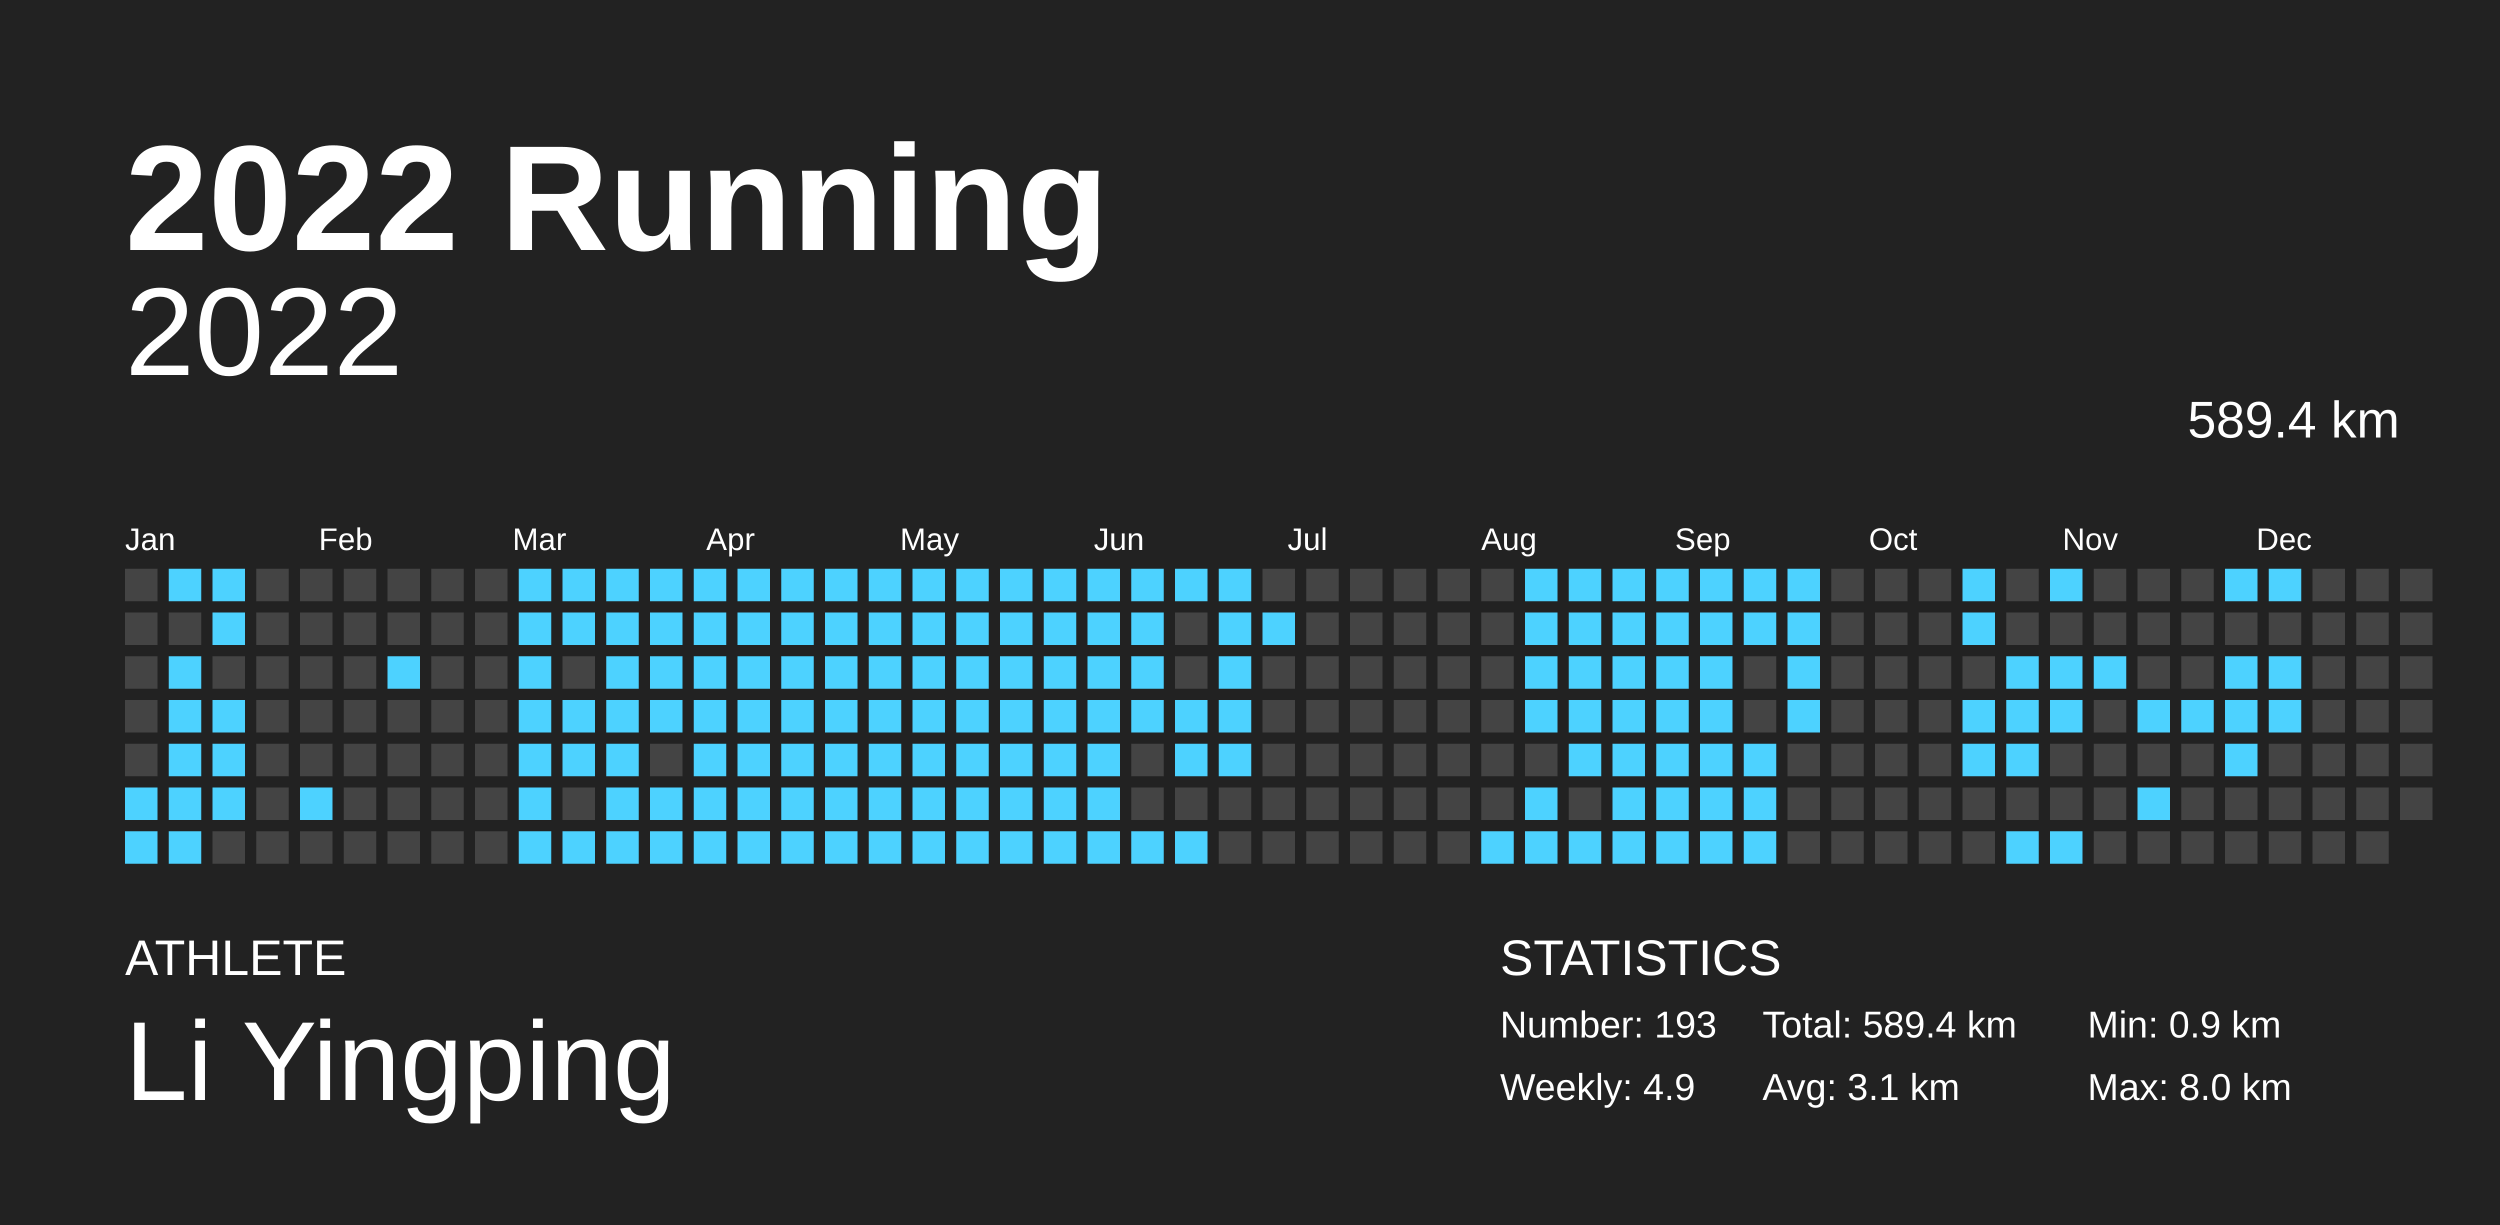
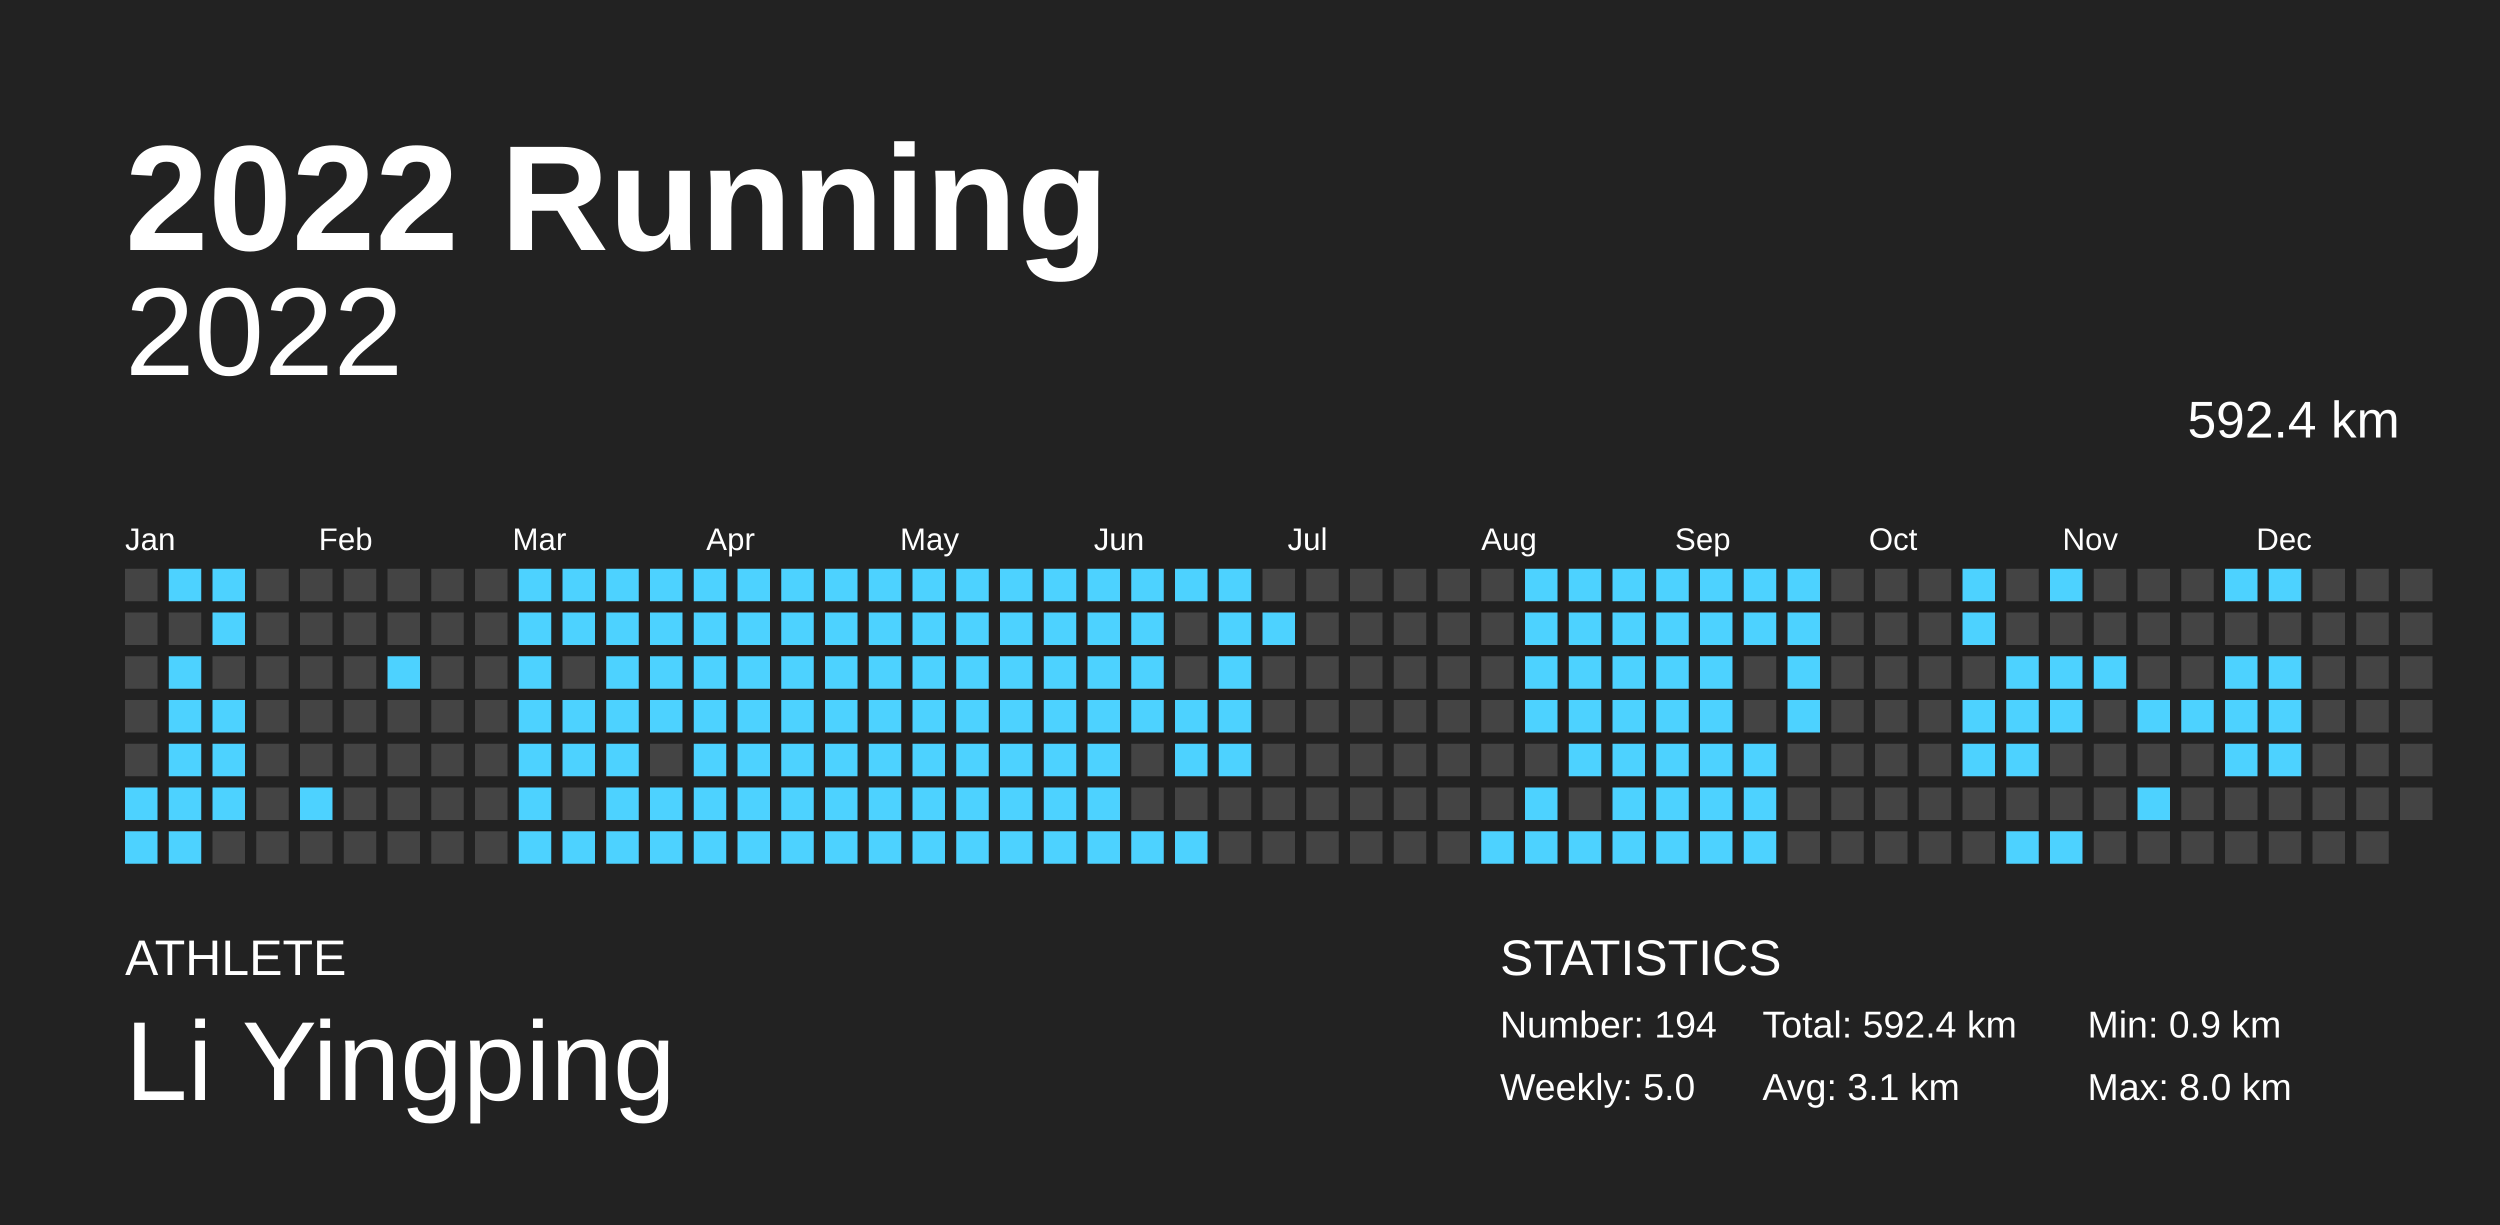
<svg xmlns="http://www.w3.org/2000/svg" baseProfile="full" height="98mm" version="1.1" viewBox="0,0,200,98" width="200mm">
  <defs />
  <rect fill="#222222" height="98" width="200" x="0" y="0" />
  <text fill="#FFFFFF" style="font-size:12px; font-family:Arial; font-weight:bold;" x="10" y="20">2022 Running</text>
  <text fill="#FFFFFF" style="font-size:4px; font-family:Arial" x="10" y="78">ATHLETE</text>
  <text fill="#FFFFFF" style="font-size:9px; font-family:Arial" x="10" y="88">Li Yingping</text>
  <text fill="#FFFFFF" style="font-size:4px; font-family:Arial" x="120" y="78">STATISTICS</text>
-   <text fill="#FFFFFF" style="font-size:3px; font-family:Arial" x="120" y="83">Number: 193</text>
-   <text fill="#FFFFFF" style="font-size:3px; font-family:Arial" x="120" y="88">Weekly: 4.9</text>
-   <text fill="#FFFFFF" style="font-size:3px; font-family:Arial" x="141" y="83">Total: 589.4 km</text>
+   <text fill="#FFFFFF" style="font-size:3px; font-family:Arial" x="120" y="83">Number: 194</text>
+   <text fill="#FFFFFF" style="font-size:3px; font-family:Arial" x="120" y="88">Weekly: 5.0</text>
+   <text fill="#FFFFFF" style="font-size:3px; font-family:Arial" x="141" y="83">Total: 592.4 km</text>
  <text fill="#FFFFFF" style="font-size:3px; font-family:Arial" x="141" y="88">Avg: 3.1 km</text>
  <text fill="#FFFFFF" style="font-size:3px; font-family:Arial" x="167" y="83">Min: 0.9 km</text>
  <text fill="#FFFFFF" style="font-size:3px; font-family:Arial" x="167" y="88">Max: 8.0 km</text>
  <text alignment-baseline="hanging" fill="#FFFFFF" style="font-size:10.0px; font-family:Arial;" x="10" y="30">2022</text>
-   <text alignment-baseline="hanging" fill="#FFFFFF" style="font-size:4.125px; font-family:Arial;" x="175" y="35">589.4 km</text>
+   <text alignment-baseline="hanging" fill="#FFFFFF" style="font-size:4.125px; font-family:Arial;" x="175" y="35">592.4 km</text>
  <text fill="#FFFFFF" style="font-size:2.5px; font-family:Arial" x="10.0" y="44">Jan</text>
  <text fill="#FFFFFF" style="font-size:2.5px; font-family:Arial" x="25.5" y="44">Feb</text>
  <text fill="#FFFFFF" style="font-size:2.5px; font-family:Arial" x="41.0" y="44">Mar</text>
  <text fill="#FFFFFF" style="font-size:2.5px; font-family:Arial" x="56.5" y="44">Apr</text>
  <text fill="#FFFFFF" style="font-size:2.5px; font-family:Arial" x="72.0" y="44">May</text>
  <text fill="#FFFFFF" style="font-size:2.5px; font-family:Arial" x="87.5" y="44">Jun</text>
  <text fill="#FFFFFF" style="font-size:2.5px; font-family:Arial" x="103.0" y="44">Jul</text>
  <text fill="#FFFFFF" style="font-size:2.5px; font-family:Arial" x="118.5" y="44">Aug</text>
  <text fill="#FFFFFF" style="font-size:2.5px; font-family:Arial" x="134.0" y="44">Sep</text>
  <text fill="#FFFFFF" style="font-size:2.5px; font-family:Arial" x="149.5" y="44">Oct</text>
  <text fill="#FFFFFF" style="font-size:2.5px; font-family:Arial" x="165.0" y="44">Nov</text>
  <text fill="#FFFFFF" style="font-size:2.5px; font-family:Arial" x="180.5" y="44">Dec</text>
  <rect fill="#444444" height="2.6" width="2.6" x="10.0" y="45.5" />
  <rect fill="#444444" height="2.6" width="2.6" x="10.0" y="49.0" />
  <rect fill="#444444" height="2.6" width="2.6" x="10.0" y="52.5" />
  <rect fill="#444444" height="2.6" width="2.6" x="10.0" y="56.0" />
  <rect fill="#444444" height="2.6" width="2.6" x="10.0" y="59.5" />
  <rect fill="#4dd2ff" height="2.6" width="2.6" x="10.0" y="63.0" />
  <rect fill="#4dd2ff" height="2.6" width="2.6" x="10.0" y="66.5" />
  <rect fill="#4dd2ff" height="2.6" width="2.6" x="13.5" y="45.5" />
  <rect fill="#444444" height="2.6" width="2.6" x="13.5" y="49.0" />
  <rect fill="#4dd2ff" height="2.6" width="2.6" x="13.5" y="52.5" />
  <rect fill="#4dd2ff" height="2.6" width="2.6" x="13.5" y="56.0" />
  <rect fill="#4dd2ff" height="2.6" width="2.6" x="13.5" y="59.5" />
  <rect fill="#4dd2ff" height="2.6" width="2.6" x="13.5" y="63.0" />
  <rect fill="#4dd2ff" height="2.6" width="2.6" x="13.5" y="66.5" />
  <rect fill="#4dd2ff" height="2.6" width="2.6" x="17.0" y="45.5" />
  <rect fill="#4dd2ff" height="2.6" width="2.6" x="17.0" y="49.0" />
  <rect fill="#444444" height="2.6" width="2.6" x="17.0" y="52.5" />
  <rect fill="#4dd2ff" height="2.6" width="2.6" x="17.0" y="56.0" />
  <rect fill="#4dd2ff" height="2.6" width="2.6" x="17.0" y="59.5" />
  <rect fill="#4dd2ff" height="2.6" width="2.6" x="17.0" y="63.0" />
  <rect fill="#444444" height="2.6" width="2.6" x="17.0" y="66.5" />
  <rect fill="#444444" height="2.6" width="2.6" x="20.5" y="45.5" />
  <rect fill="#444444" height="2.6" width="2.6" x="20.5" y="49.0" />
  <rect fill="#444444" height="2.6" width="2.6" x="20.5" y="52.5" />
  <rect fill="#444444" height="2.6" width="2.6" x="20.5" y="56.0" />
  <rect fill="#444444" height="2.6" width="2.6" x="20.5" y="59.5" />
  <rect fill="#444444" height="2.6" width="2.6" x="20.5" y="63.0" />
  <rect fill="#444444" height="2.6" width="2.6" x="20.5" y="66.5" />
  <rect fill="#444444" height="2.6" width="2.6" x="24.0" y="45.5" />
  <rect fill="#444444" height="2.6" width="2.6" x="24.0" y="49.0" />
  <rect fill="#444444" height="2.6" width="2.6" x="24.0" y="52.5" />
  <rect fill="#444444" height="2.6" width="2.6" x="24.0" y="56.0" />
  <rect fill="#444444" height="2.6" width="2.6" x="24.0" y="59.5" />
  <rect fill="#4dd2ff" height="2.6" width="2.6" x="24.0" y="63.0" />
  <rect fill="#444444" height="2.6" width="2.6" x="24.0" y="66.5" />
  <rect fill="#444444" height="2.6" width="2.6" x="27.5" y="45.5" />
  <rect fill="#444444" height="2.6" width="2.6" x="27.5" y="49.0" />
  <rect fill="#444444" height="2.6" width="2.6" x="27.5" y="52.5" />
  <rect fill="#444444" height="2.6" width="2.6" x="27.5" y="56.0" />
  <rect fill="#444444" height="2.6" width="2.6" x="27.5" y="59.5" />
  <rect fill="#444444" height="2.6" width="2.6" x="27.5" y="63.0" />
  <rect fill="#444444" height="2.6" width="2.6" x="27.5" y="66.5" />
  <rect fill="#444444" height="2.6" width="2.6" x="31.0" y="45.5" />
  <rect fill="#444444" height="2.6" width="2.6" x="31.0" y="49.0" />
  <rect fill="#4dd2ff" height="2.6" width="2.6" x="31.0" y="52.5" />
  <rect fill="#444444" height="2.6" width="2.6" x="31.0" y="56.0" />
  <rect fill="#444444" height="2.6" width="2.6" x="31.0" y="59.5" />
  <rect fill="#444444" height="2.6" width="2.6" x="31.0" y="63.0" />
  <rect fill="#444444" height="2.6" width="2.6" x="31.0" y="66.5" />
  <rect fill="#444444" height="2.6" width="2.6" x="34.5" y="45.5" />
  <rect fill="#444444" height="2.6" width="2.6" x="34.5" y="49.0" />
  <rect fill="#444444" height="2.6" width="2.6" x="34.5" y="52.5" />
  <rect fill="#444444" height="2.6" width="2.6" x="34.5" y="56.0" />
  <rect fill="#444444" height="2.6" width="2.6" x="34.5" y="59.5" />
  <rect fill="#444444" height="2.6" width="2.6" x="34.5" y="63.0" />
  <rect fill="#444444" height="2.6" width="2.6" x="34.5" y="66.5" />
  <rect fill="#444444" height="2.6" width="2.6" x="38.0" y="45.5" />
  <rect fill="#444444" height="2.6" width="2.6" x="38.0" y="49.0" />
  <rect fill="#444444" height="2.6" width="2.6" x="38.0" y="52.5" />
  <rect fill="#444444" height="2.6" width="2.6" x="38.0" y="56.0" />
  <rect fill="#444444" height="2.6" width="2.6" x="38.0" y="59.5" />
  <rect fill="#444444" height="2.6" width="2.6" x="38.0" y="63.0" />
  <rect fill="#444444" height="2.6" width="2.6" x="38.0" y="66.5" />
  <rect fill="#4dd2ff" height="2.6" width="2.6" x="41.5" y="45.5" />
  <rect fill="#4dd2ff" height="2.6" width="2.6" x="41.5" y="49.0" />
  <rect fill="#4dd2ff" height="2.6" width="2.6" x="41.5" y="52.5" />
  <rect fill="#4dd2ff" height="2.6" width="2.6" x="41.5" y="56.0" />
  <rect fill="#4dd2ff" height="2.6" width="2.6" x="41.5" y="59.5" />
  <rect fill="#4dd2ff" height="2.6" width="2.6" x="41.5" y="63.0" />
  <rect fill="#4dd2ff" height="2.6" width="2.6" x="41.5" y="66.5" />
  <rect fill="#4dd2ff" height="2.6" width="2.6" x="45.0" y="45.5" />
  <rect fill="#4dd2ff" height="2.6" width="2.6" x="45.0" y="49.0" />
  <rect fill="#444444" height="2.6" width="2.6" x="45.0" y="52.5" />
  <rect fill="#4dd2ff" height="2.6" width="2.6" x="45.0" y="56.0" />
  <rect fill="#4dd2ff" height="2.6" width="2.6" x="45.0" y="59.5" />
  <rect fill="#444444" height="2.6" width="2.6" x="45.0" y="63.0" />
  <rect fill="#4dd2ff" height="2.6" width="2.6" x="45.0" y="66.5" />
  <rect fill="#4dd2ff" height="2.6" width="2.6" x="48.5" y="45.5" />
  <rect fill="#4dd2ff" height="2.6" width="2.6" x="48.5" y="49.0" />
  <rect fill="#4dd2ff" height="2.6" width="2.6" x="48.5" y="52.5" />
  <rect fill="#4dd2ff" height="2.6" width="2.6" x="48.5" y="56.0" />
  <rect fill="#4dd2ff" height="2.6" width="2.6" x="48.5" y="59.5" />
  <rect fill="#4dd2ff" height="2.6" width="2.6" x="48.5" y="63.0" />
  <rect fill="#4dd2ff" height="2.6" width="2.6" x="48.5" y="66.5" />
  <rect fill="#4dd2ff" height="2.6" width="2.6" x="52.0" y="45.5" />
  <rect fill="#4dd2ff" height="2.6" width="2.6" x="52.0" y="49.0" />
  <rect fill="#4dd2ff" height="2.6" width="2.6" x="52.0" y="52.5" />
  <rect fill="#4dd2ff" height="2.6" width="2.6" x="52.0" y="56.0" />
  <rect fill="#444444" height="2.6" width="2.6" x="52.0" y="59.5" />
  <rect fill="#4dd2ff" height="2.6" width="2.6" x="52.0" y="63.0" />
  <rect fill="#4dd2ff" height="2.6" width="2.6" x="52.0" y="66.5" />
  <rect fill="#4dd2ff" height="2.6" width="2.6" x="55.5" y="45.5" />
  <rect fill="#4dd2ff" height="2.6" width="2.6" x="55.5" y="49.0" />
  <rect fill="#4dd2ff" height="2.6" width="2.6" x="55.5" y="52.5" />
  <rect fill="#4dd2ff" height="2.6" width="2.6" x="55.5" y="56.0" />
  <rect fill="#4dd2ff" height="2.6" width="2.6" x="55.5" y="59.5" />
  <rect fill="#4dd2ff" height="2.6" width="2.6" x="55.5" y="63.0" />
  <rect fill="#4dd2ff" height="2.6" width="2.6" x="55.5" y="66.5" />
  <rect fill="#4dd2ff" height="2.6" width="2.6" x="59.0" y="45.5" />
  <rect fill="#4dd2ff" height="2.6" width="2.6" x="59.0" y="49.0" />
  <rect fill="#4dd2ff" height="2.6" width="2.6" x="59.0" y="52.5" />
  <rect fill="#4dd2ff" height="2.6" width="2.6" x="59.0" y="56.0" />
  <rect fill="#4dd2ff" height="2.6" width="2.6" x="59.0" y="59.5" />
  <rect fill="#4dd2ff" height="2.6" width="2.6" x="59.0" y="63.0" />
  <rect fill="#4dd2ff" height="2.6" width="2.6" x="59.0" y="66.5" />
  <rect fill="#4dd2ff" height="2.6" width="2.6" x="62.5" y="45.5" />
  <rect fill="#4dd2ff" height="2.6" width="2.6" x="62.5" y="49.0" />
  <rect fill="#4dd2ff" height="2.6" width="2.6" x="62.5" y="52.5" />
  <rect fill="#4dd2ff" height="2.6" width="2.6" x="62.5" y="56.0" />
  <rect fill="#4dd2ff" height="2.6" width="2.6" x="62.5" y="59.5" />
  <rect fill="#4dd2ff" height="2.6" width="2.6" x="62.5" y="63.0" />
  <rect fill="#4dd2ff" height="2.6" width="2.6" x="62.5" y="66.5" />
  <rect fill="#4dd2ff" height="2.6" width="2.6" x="66.0" y="45.5" />
  <rect fill="#4dd2ff" height="2.6" width="2.6" x="66.0" y="49.0" />
  <rect fill="#4dd2ff" height="2.6" width="2.6" x="66.0" y="52.5" />
  <rect fill="#4dd2ff" height="2.6" width="2.6" x="66.0" y="56.0" />
  <rect fill="#4dd2ff" height="2.6" width="2.6" x="66.0" y="59.5" />
  <rect fill="#4dd2ff" height="2.6" width="2.6" x="66.0" y="63.0" />
  <rect fill="#4dd2ff" height="2.6" width="2.6" x="66.0" y="66.5" />
  <rect fill="#4dd2ff" height="2.6" width="2.6" x="69.5" y="45.5" />
  <rect fill="#4dd2ff" height="2.6" width="2.6" x="69.5" y="49.0" />
  <rect fill="#4dd2ff" height="2.6" width="2.6" x="69.5" y="52.5" />
  <rect fill="#4dd2ff" height="2.6" width="2.6" x="69.5" y="56.0" />
  <rect fill="#4dd2ff" height="2.6" width="2.6" x="69.5" y="59.5" />
  <rect fill="#4dd2ff" height="2.6" width="2.6" x="69.5" y="63.0" />
  <rect fill="#4dd2ff" height="2.6" width="2.6" x="69.5" y="66.5" />
  <rect fill="#4dd2ff" height="2.6" width="2.6" x="73.0" y="45.5" />
  <rect fill="#4dd2ff" height="2.6" width="2.6" x="73.0" y="49.0" />
  <rect fill="#4dd2ff" height="2.6" width="2.6" x="73.0" y="52.5" />
  <rect fill="#4dd2ff" height="2.6" width="2.6" x="73.0" y="56.0" />
  <rect fill="#4dd2ff" height="2.6" width="2.6" x="73.0" y="59.5" />
  <rect fill="#4dd2ff" height="2.6" width="2.6" x="73.0" y="63.0" />
  <rect fill="#4dd2ff" height="2.6" width="2.6" x="73.0" y="66.5" />
  <rect fill="#4dd2ff" height="2.6" width="2.6" x="76.5" y="45.5" />
  <rect fill="#4dd2ff" height="2.6" width="2.6" x="76.5" y="49.0" />
  <rect fill="#4dd2ff" height="2.6" width="2.6" x="76.5" y="52.5" />
  <rect fill="#4dd2ff" height="2.6" width="2.6" x="76.5" y="56.0" />
  <rect fill="#4dd2ff" height="2.6" width="2.6" x="76.5" y="59.5" />
  <rect fill="#4dd2ff" height="2.6" width="2.6" x="76.5" y="63.0" />
  <rect fill="#4dd2ff" height="2.6" width="2.6" x="76.5" y="66.5" />
  <rect fill="#4dd2ff" height="2.6" width="2.6" x="80.0" y="45.5" />
  <rect fill="#4dd2ff" height="2.6" width="2.6" x="80.0" y="49.0" />
  <rect fill="#4dd2ff" height="2.6" width="2.6" x="80.0" y="52.5" />
  <rect fill="#4dd2ff" height="2.6" width="2.6" x="80.0" y="56.0" />
  <rect fill="#4dd2ff" height="2.6" width="2.6" x="80.0" y="59.5" />
  <rect fill="#4dd2ff" height="2.6" width="2.6" x="80.0" y="63.0" />
  <rect fill="#4dd2ff" height="2.6" width="2.6" x="80.0" y="66.5" />
  <rect fill="#4dd2ff" height="2.6" width="2.6" x="83.5" y="45.5" />
  <rect fill="#4dd2ff" height="2.6" width="2.6" x="83.5" y="49.0" />
  <rect fill="#4dd2ff" height="2.6" width="2.6" x="83.5" y="52.5" />
  <rect fill="#4dd2ff" height="2.6" width="2.6" x="83.5" y="56.0" />
  <rect fill="#4dd2ff" height="2.6" width="2.6" x="83.5" y="59.5" />
  <rect fill="#4dd2ff" height="2.6" width="2.6" x="83.5" y="63.0" />
  <rect fill="#4dd2ff" height="2.6" width="2.6" x="83.5" y="66.5" />
  <rect fill="#4dd2ff" height="2.6" width="2.6" x="87.0" y="45.5" />
  <rect fill="#4dd2ff" height="2.6" width="2.6" x="87.0" y="49.0" />
  <rect fill="#4dd2ff" height="2.6" width="2.6" x="87.0" y="52.5" />
  <rect fill="#4dd2ff" height="2.6" width="2.6" x="87.0" y="56.0" />
  <rect fill="#4dd2ff" height="2.6" width="2.6" x="87.0" y="59.5" />
  <rect fill="#4dd2ff" height="2.6" width="2.6" x="87.0" y="63.0" />
  <rect fill="#4dd2ff" height="2.6" width="2.6" x="87.0" y="66.5" />
  <rect fill="#4dd2ff" height="2.6" width="2.6" x="90.5" y="45.5" />
  <rect fill="#4dd2ff" height="2.6" width="2.6" x="90.5" y="49.0" />
  <rect fill="#4dd2ff" height="2.6" width="2.6" x="90.5" y="52.5" />
  <rect fill="#4dd2ff" height="2.6" width="2.6" x="90.5" y="56.0" />
  <rect fill="#444444" height="2.6" width="2.6" x="90.5" y="59.5" />
  <rect fill="#444444" height="2.6" width="2.6" x="90.5" y="63.0" />
  <rect fill="#4dd2ff" height="2.6" width="2.6" x="90.5" y="66.5" />
  <rect fill="#4dd2ff" height="2.6" width="2.6" x="94.0" y="45.5" />
  <rect fill="#444444" height="2.6" width="2.6" x="94.0" y="49.0" />
  <rect fill="#444444" height="2.6" width="2.6" x="94.0" y="52.5" />
  <rect fill="#4dd2ff" height="2.6" width="2.6" x="94.0" y="56.0" />
  <rect fill="#4dd2ff" height="2.6" width="2.6" x="94.0" y="59.5" />
  <rect fill="#444444" height="2.6" width="2.6" x="94.0" y="63.0" />
  <rect fill="#4dd2ff" height="2.6" width="2.6" x="94.0" y="66.5" />
  <rect fill="#4dd2ff" height="2.6" width="2.6" x="97.5" y="45.5" />
  <rect fill="#4dd2ff" height="2.6" width="2.6" x="97.5" y="49.0" />
  <rect fill="#4dd2ff" height="2.6" width="2.6" x="97.5" y="52.5" />
  <rect fill="#4dd2ff" height="2.6" width="2.6" x="97.5" y="56.0" />
  <rect fill="#4dd2ff" height="2.6" width="2.6" x="97.5" y="59.5" />
  <rect fill="#444444" height="2.6" width="2.6" x="97.5" y="63.0" />
  <rect fill="#444444" height="2.6" width="2.6" x="97.5" y="66.5" />
  <rect fill="#444444" height="2.6" width="2.6" x="101.0" y="45.5" />
  <rect fill="#4dd2ff" height="2.6" width="2.6" x="101.0" y="49.0" />
  <rect fill="#444444" height="2.6" width="2.6" x="101.0" y="52.5" />
  <rect fill="#444444" height="2.6" width="2.6" x="101.0" y="56.0" />
  <rect fill="#444444" height="2.6" width="2.6" x="101.0" y="59.5" />
  <rect fill="#444444" height="2.6" width="2.6" x="101.0" y="63.0" />
  <rect fill="#444444" height="2.6" width="2.6" x="101.0" y="66.5" />
  <rect fill="#444444" height="2.6" width="2.6" x="104.5" y="45.5" />
  <rect fill="#444444" height="2.6" width="2.6" x="104.5" y="49.0" />
  <rect fill="#444444" height="2.6" width="2.6" x="104.5" y="52.5" />
  <rect fill="#444444" height="2.6" width="2.6" x="104.5" y="56.0" />
  <rect fill="#444444" height="2.6" width="2.6" x="104.5" y="59.5" />
  <rect fill="#444444" height="2.6" width="2.6" x="104.5" y="63.0" />
  <rect fill="#444444" height="2.6" width="2.6" x="104.5" y="66.5" />
  <rect fill="#444444" height="2.6" width="2.6" x="108.0" y="45.5" />
  <rect fill="#444444" height="2.6" width="2.6" x="108.0" y="49.0" />
  <rect fill="#444444" height="2.6" width="2.6" x="108.0" y="52.5" />
  <rect fill="#444444" height="2.6" width="2.6" x="108.0" y="56.0" />
  <rect fill="#444444" height="2.6" width="2.6" x="108.0" y="59.5" />
  <rect fill="#444444" height="2.6" width="2.6" x="108.0" y="63.0" />
  <rect fill="#444444" height="2.6" width="2.6" x="108.0" y="66.5" />
  <rect fill="#444444" height="2.6" width="2.6" x="111.5" y="45.5" />
  <rect fill="#444444" height="2.6" width="2.6" x="111.5" y="49.0" />
  <rect fill="#444444" height="2.6" width="2.6" x="111.5" y="52.5" />
  <rect fill="#444444" height="2.6" width="2.6" x="111.5" y="56.0" />
  <rect fill="#444444" height="2.6" width="2.6" x="111.5" y="59.5" />
  <rect fill="#444444" height="2.6" width="2.6" x="111.5" y="63.0" />
  <rect fill="#444444" height="2.6" width="2.6" x="111.5" y="66.5" />
  <rect fill="#444444" height="2.6" width="2.6" x="115.0" y="45.5" />
  <rect fill="#444444" height="2.6" width="2.6" x="115.0" y="49.0" />
  <rect fill="#444444" height="2.6" width="2.6" x="115.0" y="52.5" />
  <rect fill="#444444" height="2.6" width="2.6" x="115.0" y="56.0" />
  <rect fill="#444444" height="2.6" width="2.6" x="115.0" y="59.5" />
  <rect fill="#444444" height="2.6" width="2.6" x="115.0" y="63.0" />
  <rect fill="#444444" height="2.6" width="2.6" x="115.0" y="66.5" />
  <rect fill="#444444" height="2.6" width="2.6" x="118.5" y="45.5" />
  <rect fill="#444444" height="2.6" width="2.6" x="118.5" y="49.0" />
  <rect fill="#444444" height="2.6" width="2.6" x="118.5" y="52.5" />
  <rect fill="#444444" height="2.6" width="2.6" x="118.5" y="56.0" />
  <rect fill="#444444" height="2.6" width="2.6" x="118.5" y="59.5" />
  <rect fill="#444444" height="2.6" width="2.6" x="118.5" y="63.0" />
  <rect fill="#4dd2ff" height="2.6" width="2.6" x="118.5" y="66.5" />
  <rect fill="#4dd2ff" height="2.6" width="2.6" x="122.0" y="45.5" />
  <rect fill="#4dd2ff" height="2.6" width="2.6" x="122.0" y="49.0" />
  <rect fill="#4dd2ff" height="2.6" width="2.6" x="122.0" y="52.5" />
  <rect fill="#4dd2ff" height="2.6" width="2.6" x="122.0" y="56.0" />
  <rect fill="#444444" height="2.6" width="2.6" x="122.0" y="59.5" />
  <rect fill="#4dd2ff" height="2.6" width="2.6" x="122.0" y="63.0" />
  <rect fill="#4dd2ff" height="2.6" width="2.6" x="122.0" y="66.5" />
  <rect fill="#4dd2ff" height="2.6" width="2.6" x="125.5" y="45.5" />
  <rect fill="#4dd2ff" height="2.6" width="2.6" x="125.5" y="49.0" />
  <rect fill="#4dd2ff" height="2.6" width="2.6" x="125.5" y="52.5" />
  <rect fill="#4dd2ff" height="2.6" width="2.6" x="125.5" y="56.0" />
  <rect fill="#4dd2ff" height="2.6" width="2.6" x="125.5" y="59.5" />
  <rect fill="#444444" height="2.6" width="2.6" x="125.5" y="63.0" />
  <rect fill="#4dd2ff" height="2.6" width="2.6" x="125.5" y="66.5" />
  <rect fill="#4dd2ff" height="2.6" width="2.6" x="129.0" y="45.5" />
  <rect fill="#4dd2ff" height="2.6" width="2.6" x="129.0" y="49.0" />
  <rect fill="#4dd2ff" height="2.6" width="2.6" x="129.0" y="52.5" />
  <rect fill="#4dd2ff" height="2.6" width="2.6" x="129.0" y="56.0" />
  <rect fill="#4dd2ff" height="2.6" width="2.6" x="129.0" y="59.5" />
  <rect fill="#4dd2ff" height="2.6" width="2.6" x="129.0" y="63.0" />
  <rect fill="#4dd2ff" height="2.6" width="2.6" x="129.0" y="66.5" />
  <rect fill="#4dd2ff" height="2.6" width="2.6" x="132.5" y="45.5" />
  <rect fill="#4dd2ff" height="2.6" width="2.6" x="132.5" y="49.0" />
  <rect fill="#4dd2ff" height="2.6" width="2.6" x="132.5" y="52.5" />
  <rect fill="#4dd2ff" height="2.6" width="2.6" x="132.5" y="56.0" />
  <rect fill="#4dd2ff" height="2.6" width="2.6" x="132.5" y="59.5" />
  <rect fill="#4dd2ff" height="2.6" width="2.6" x="132.5" y="63.0" />
  <rect fill="#4dd2ff" height="2.6" width="2.6" x="132.5" y="66.5" />
  <rect fill="#4dd2ff" height="2.6" width="2.6" x="136.0" y="45.5" />
  <rect fill="#4dd2ff" height="2.6" width="2.6" x="136.0" y="49.0" />
  <rect fill="#4dd2ff" height="2.6" width="2.6" x="136.0" y="52.5" />
  <rect fill="#4dd2ff" height="2.6" width="2.6" x="136.0" y="56.0" />
  <rect fill="#4dd2ff" height="2.6" width="2.6" x="136.0" y="59.5" />
  <rect fill="#4dd2ff" height="2.6" width="2.6" x="136.0" y="63.0" />
  <rect fill="#4dd2ff" height="2.6" width="2.6" x="136.0" y="66.5" />
  <rect fill="#4dd2ff" height="2.6" width="2.6" x="139.5" y="45.5" />
  <rect fill="#4dd2ff" height="2.6" width="2.6" x="139.5" y="49.0" />
  <rect fill="#444444" height="2.6" width="2.6" x="139.5" y="52.5" />
  <rect fill="#444444" height="2.6" width="2.6" x="139.5" y="56.0" />
  <rect fill="#4dd2ff" height="2.6" width="2.6" x="139.5" y="59.5" />
  <rect fill="#4dd2ff" height="2.6" width="2.6" x="139.5" y="63.0" />
  <rect fill="#4dd2ff" height="2.6" width="2.6" x="139.5" y="66.5" />
  <rect fill="#4dd2ff" height="2.6" width="2.6" x="143.0" y="45.5" />
  <rect fill="#4dd2ff" height="2.6" width="2.6" x="143.0" y="49.0" />
  <rect fill="#4dd2ff" height="2.6" width="2.6" x="143.0" y="52.5" />
  <rect fill="#4dd2ff" height="2.6" width="2.6" x="143.0" y="56.0" />
  <rect fill="#444444" height="2.6" width="2.6" x="143.0" y="59.5" />
  <rect fill="#444444" height="2.6" width="2.6" x="143.0" y="63.0" />
  <rect fill="#444444" height="2.6" width="2.6" x="143.0" y="66.5" />
  <rect fill="#444444" height="2.6" width="2.6" x="146.5" y="45.5" />
  <rect fill="#444444" height="2.6" width="2.6" x="146.5" y="49.0" />
  <rect fill="#444444" height="2.6" width="2.6" x="146.5" y="52.5" />
  <rect fill="#444444" height="2.6" width="2.6" x="146.5" y="56.0" />
  <rect fill="#444444" height="2.6" width="2.6" x="146.5" y="59.5" />
  <rect fill="#444444" height="2.6" width="2.6" x="146.5" y="63.0" />
  <rect fill="#444444" height="2.6" width="2.6" x="146.5" y="66.5" />
  <rect fill="#444444" height="2.6" width="2.6" x="150.0" y="45.5" />
  <rect fill="#444444" height="2.6" width="2.6" x="150.0" y="49.0" />
  <rect fill="#444444" height="2.6" width="2.6" x="150.0" y="52.5" />
  <rect fill="#444444" height="2.6" width="2.6" x="150.0" y="56.0" />
  <rect fill="#444444" height="2.6" width="2.6" x="150.0" y="59.5" />
  <rect fill="#444444" height="2.6" width="2.6" x="150.0" y="63.0" />
  <rect fill="#444444" height="2.6" width="2.6" x="150.0" y="66.5" />
  <rect fill="#444444" height="2.6" width="2.6" x="153.5" y="45.5" />
  <rect fill="#444444" height="2.6" width="2.6" x="153.5" y="49.0" />
  <rect fill="#444444" height="2.6" width="2.6" x="153.5" y="52.5" />
  <rect fill="#444444" height="2.6" width="2.6" x="153.5" y="56.0" />
  <rect fill="#444444" height="2.6" width="2.6" x="153.5" y="59.5" />
  <rect fill="#444444" height="2.6" width="2.6" x="153.5" y="63.0" />
  <rect fill="#444444" height="2.6" width="2.6" x="153.5" y="66.5" />
  <rect fill="#4dd2ff" height="2.6" width="2.6" x="157.0" y="45.5" />
  <rect fill="#4dd2ff" height="2.6" width="2.6" x="157.0" y="49.0" />
  <rect fill="#444444" height="2.6" width="2.6" x="157.0" y="52.5" />
  <rect fill="#4dd2ff" height="2.6" width="2.6" x="157.0" y="56.0" />
  <rect fill="#4dd2ff" height="2.6" width="2.6" x="157.0" y="59.5" />
  <rect fill="#444444" height="2.6" width="2.6" x="157.0" y="63.0" />
  <rect fill="#444444" height="2.6" width="2.6" x="157.0" y="66.5" />
  <rect fill="#444444" height="2.6" width="2.6" x="160.5" y="45.5" />
  <rect fill="#444444" height="2.6" width="2.6" x="160.5" y="49.0" />
  <rect fill="#4dd2ff" height="2.6" width="2.6" x="160.5" y="52.5" />
  <rect fill="#4dd2ff" height="2.6" width="2.6" x="160.5" y="56.0" />
  <rect fill="#4dd2ff" height="2.6" width="2.6" x="160.5" y="59.5" />
  <rect fill="#444444" height="2.6" width="2.6" x="160.5" y="63.0" />
  <rect fill="#4dd2ff" height="2.6" width="2.6" x="160.5" y="66.5" />
  <rect fill="#4dd2ff" height="2.6" width="2.6" x="164.0" y="45.5" />
  <rect fill="#444444" height="2.6" width="2.6" x="164.0" y="49.0" />
  <rect fill="#4dd2ff" height="2.6" width="2.6" x="164.0" y="52.5" />
  <rect fill="#4dd2ff" height="2.6" width="2.6" x="164.0" y="56.0" />
  <rect fill="#444444" height="2.6" width="2.6" x="164.0" y="59.5" />
  <rect fill="#444444" height="2.6" width="2.6" x="164.0" y="63.0" />
  <rect fill="#4dd2ff" height="2.6" width="2.6" x="164.0" y="66.5" />
  <rect fill="#444444" height="2.6" width="2.6" x="167.5" y="45.5" />
  <rect fill="#444444" height="2.6" width="2.6" x="167.5" y="49.0" />
  <rect fill="#4dd2ff" height="2.6" width="2.6" x="167.5" y="52.5" />
  <rect fill="#444444" height="2.6" width="2.6" x="167.5" y="56.0" />
  <rect fill="#444444" height="2.6" width="2.6" x="167.5" y="59.5" />
  <rect fill="#444444" height="2.6" width="2.6" x="167.5" y="63.0" />
  <rect fill="#444444" height="2.6" width="2.6" x="167.5" y="66.5" />
  <rect fill="#444444" height="2.6" width="2.6" x="171.0" y="45.5" />
  <rect fill="#444444" height="2.6" width="2.6" x="171.0" y="49.0" />
  <rect fill="#444444" height="2.6" width="2.6" x="171.0" y="52.5" />
  <rect fill="#4dd2ff" height="2.6" width="2.6" x="171.0" y="56.0" />
  <rect fill="#444444" height="2.6" width="2.6" x="171.0" y="59.5" />
  <rect fill="#4dd2ff" height="2.6" width="2.6" x="171.0" y="63.0" />
  <rect fill="#444444" height="2.6" width="2.6" x="171.0" y="66.5" />
  <rect fill="#444444" height="2.6" width="2.6" x="174.5" y="45.5" />
  <rect fill="#444444" height="2.6" width="2.6" x="174.5" y="49.0" />
  <rect fill="#444444" height="2.6" width="2.6" x="174.5" y="52.5" />
  <rect fill="#4dd2ff" height="2.6" width="2.6" x="174.5" y="56.0" />
  <rect fill="#444444" height="2.6" width="2.6" x="174.5" y="59.5" />
  <rect fill="#444444" height="2.6" width="2.6" x="174.5" y="63.0" />
  <rect fill="#444444" height="2.6" width="2.6" x="174.5" y="66.5" />
  <rect fill="#4dd2ff" height="2.6" width="2.6" x="178.0" y="45.5" />
  <rect fill="#444444" height="2.6" width="2.6" x="178.0" y="49.0" />
  <rect fill="#4dd2ff" height="2.6" width="2.6" x="178.0" y="52.5" />
  <rect fill="#4dd2ff" height="2.6" width="2.6" x="178.0" y="56.0" />
  <rect fill="#4dd2ff" height="2.6" width="2.6" x="178.0" y="59.5" />
  <rect fill="#444444" height="2.6" width="2.6" x="178.0" y="63.0" />
  <rect fill="#444444" height="2.6" width="2.6" x="178.0" y="66.5" />
  <rect fill="#4dd2ff" height="2.6" width="2.6" x="181.5" y="45.5" />
  <rect fill="#444444" height="2.6" width="2.6" x="181.5" y="49.0" />
  <rect fill="#4dd2ff" height="2.6" width="2.6" x="181.5" y="52.5" />
  <rect fill="#4dd2ff" height="2.6" width="2.6" x="181.5" y="56.0" />
-   <rect fill="#444444" height="2.6" width="2.6" x="181.5" y="59.5" />
+   <rect fill="#4dd2ff" height="2.6" width="2.6" x="181.5" y="59.5" />
  <rect fill="#444444" height="2.6" width="2.6" x="181.5" y="63.0" />
  <rect fill="#444444" height="2.6" width="2.6" x="181.5" y="66.5" />
  <rect fill="#444444" height="2.6" width="2.6" x="185.0" y="45.5" />
  <rect fill="#444444" height="2.6" width="2.6" x="185.0" y="49.0" />
  <rect fill="#444444" height="2.6" width="2.6" x="185.0" y="52.5" />
  <rect fill="#444444" height="2.6" width="2.6" x="185.0" y="56.0" />
  <rect fill="#444444" height="2.6" width="2.6" x="185.0" y="59.5" />
  <rect fill="#444444" height="2.6" width="2.6" x="185.0" y="63.0" />
  <rect fill="#444444" height="2.6" width="2.6" x="185.0" y="66.5" />
  <rect fill="#444444" height="2.6" width="2.6" x="188.5" y="45.5" />
  <rect fill="#444444" height="2.6" width="2.6" x="188.5" y="49.0" />
  <rect fill="#444444" height="2.6" width="2.6" x="188.5" y="52.5" />
  <rect fill="#444444" height="2.6" width="2.6" x="188.5" y="56.0" />
  <rect fill="#444444" height="2.6" width="2.6" x="188.5" y="59.5" />
  <rect fill="#444444" height="2.6" width="2.6" x="188.5" y="63.0" />
  <rect fill="#444444" height="2.6" width="2.6" x="188.5" y="66.5" />
  <rect fill="#444444" height="2.6" width="2.6" x="192.0" y="45.5" />
  <rect fill="#444444" height="2.6" width="2.6" x="192.0" y="49.0" />
  <rect fill="#444444" height="2.6" width="2.6" x="192.0" y="52.5" />
  <rect fill="#444444" height="2.6" width="2.6" x="192.0" y="56.0" />
  <rect fill="#444444" height="2.6" width="2.6" x="192.0" y="59.5" />
  <rect fill="#444444" height="2.6" width="2.6" x="192.0" y="63.0" />
</svg>
